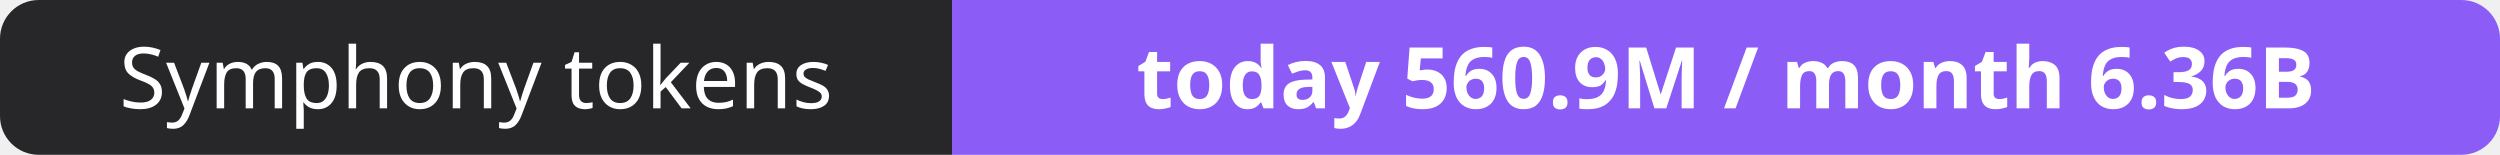
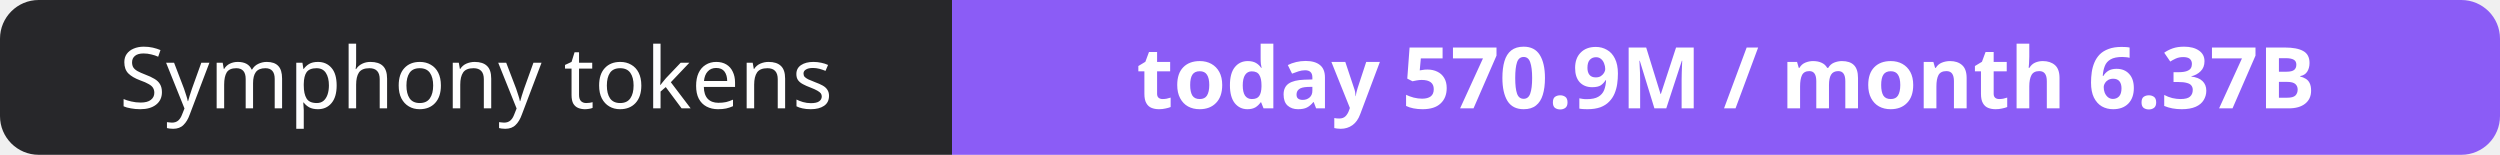
- <svg xmlns="http://www.w3.org/2000/svg" width="323" height="20" role="img" aria-label="Symphony tokens: today 560.9M / month 6.36B">
+ <svg xmlns="http://www.w3.org/2000/svg" width="323" height="20" role="img" aria-label="Symphony tokens: today 570.9M / month 6.37B">
  <clipPath id="r">
    <rect width="323" height="20" rx="5" fill="#fff" />
  </clipPath>
  <g clip-path="url(#r)">
    <rect width="123" height="20" fill="#27272a" />
    <rect x="123" width="200" height="20" fill="#8b5cf6" />
  </g>
  <g fill="#fff" text-anchor="middle" font-family="Verdana,Geneva,sans-serif" font-size="11">
    <text x="61.5" y="14">Symphony tokens</text>
-     <text x="223.0" y="14" font-weight="700">today 560.9M / month 6.36B</text>
+     <text x="223.0" y="14" font-weight="700">today 570.9M / month 6.37B</text>
  </g>
</svg>
